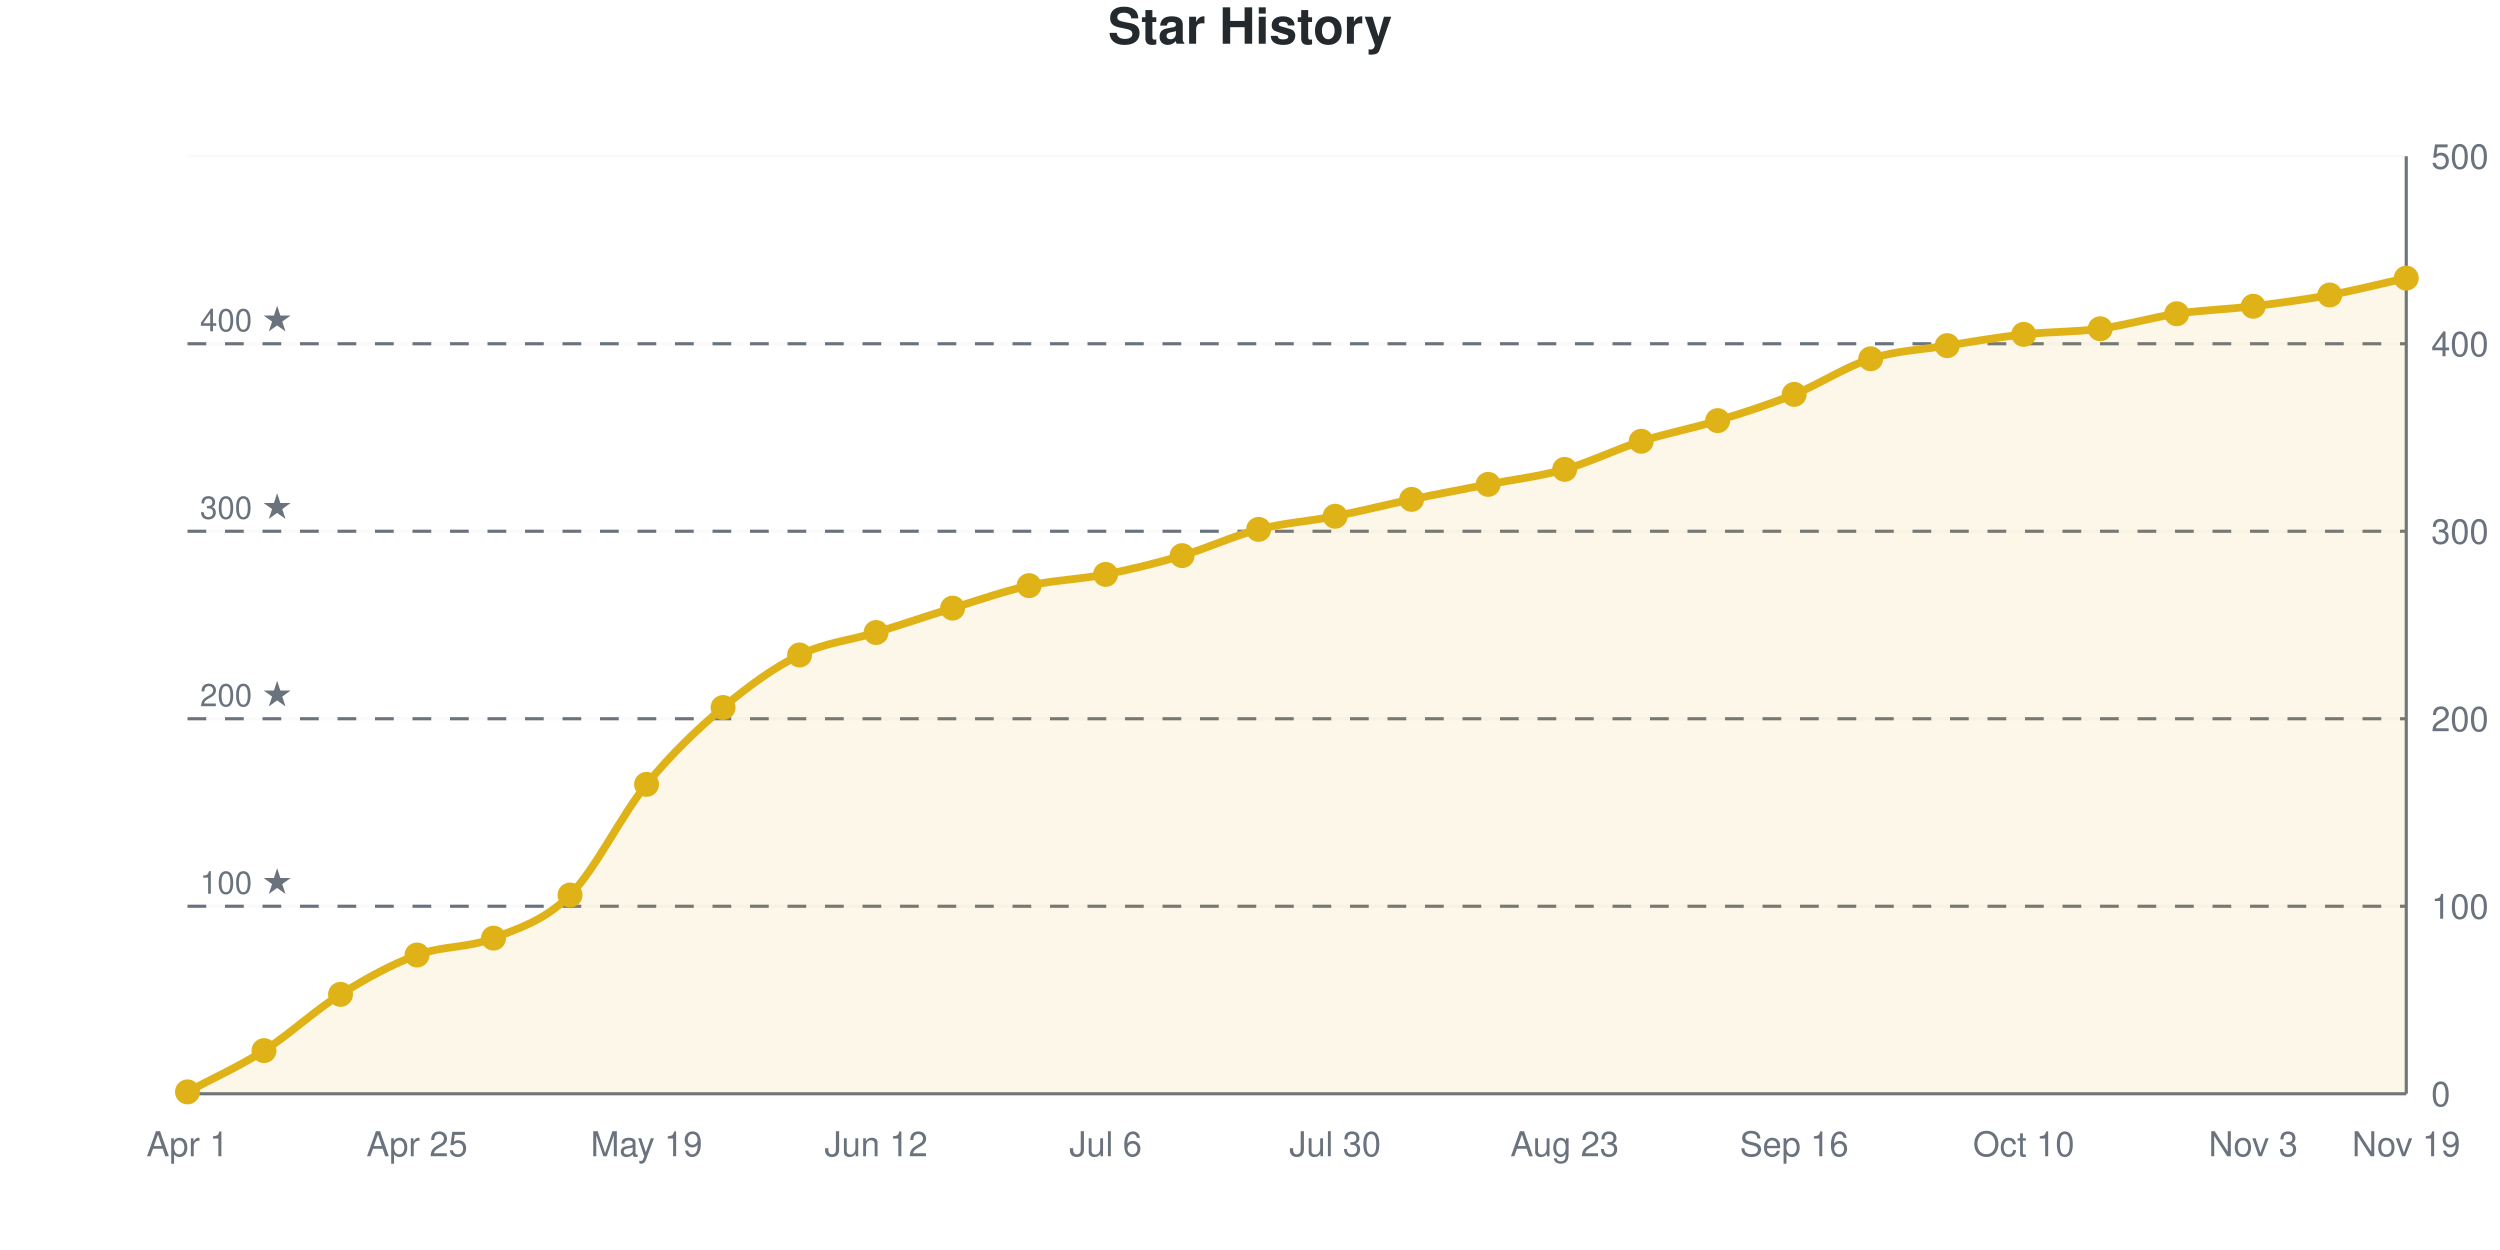
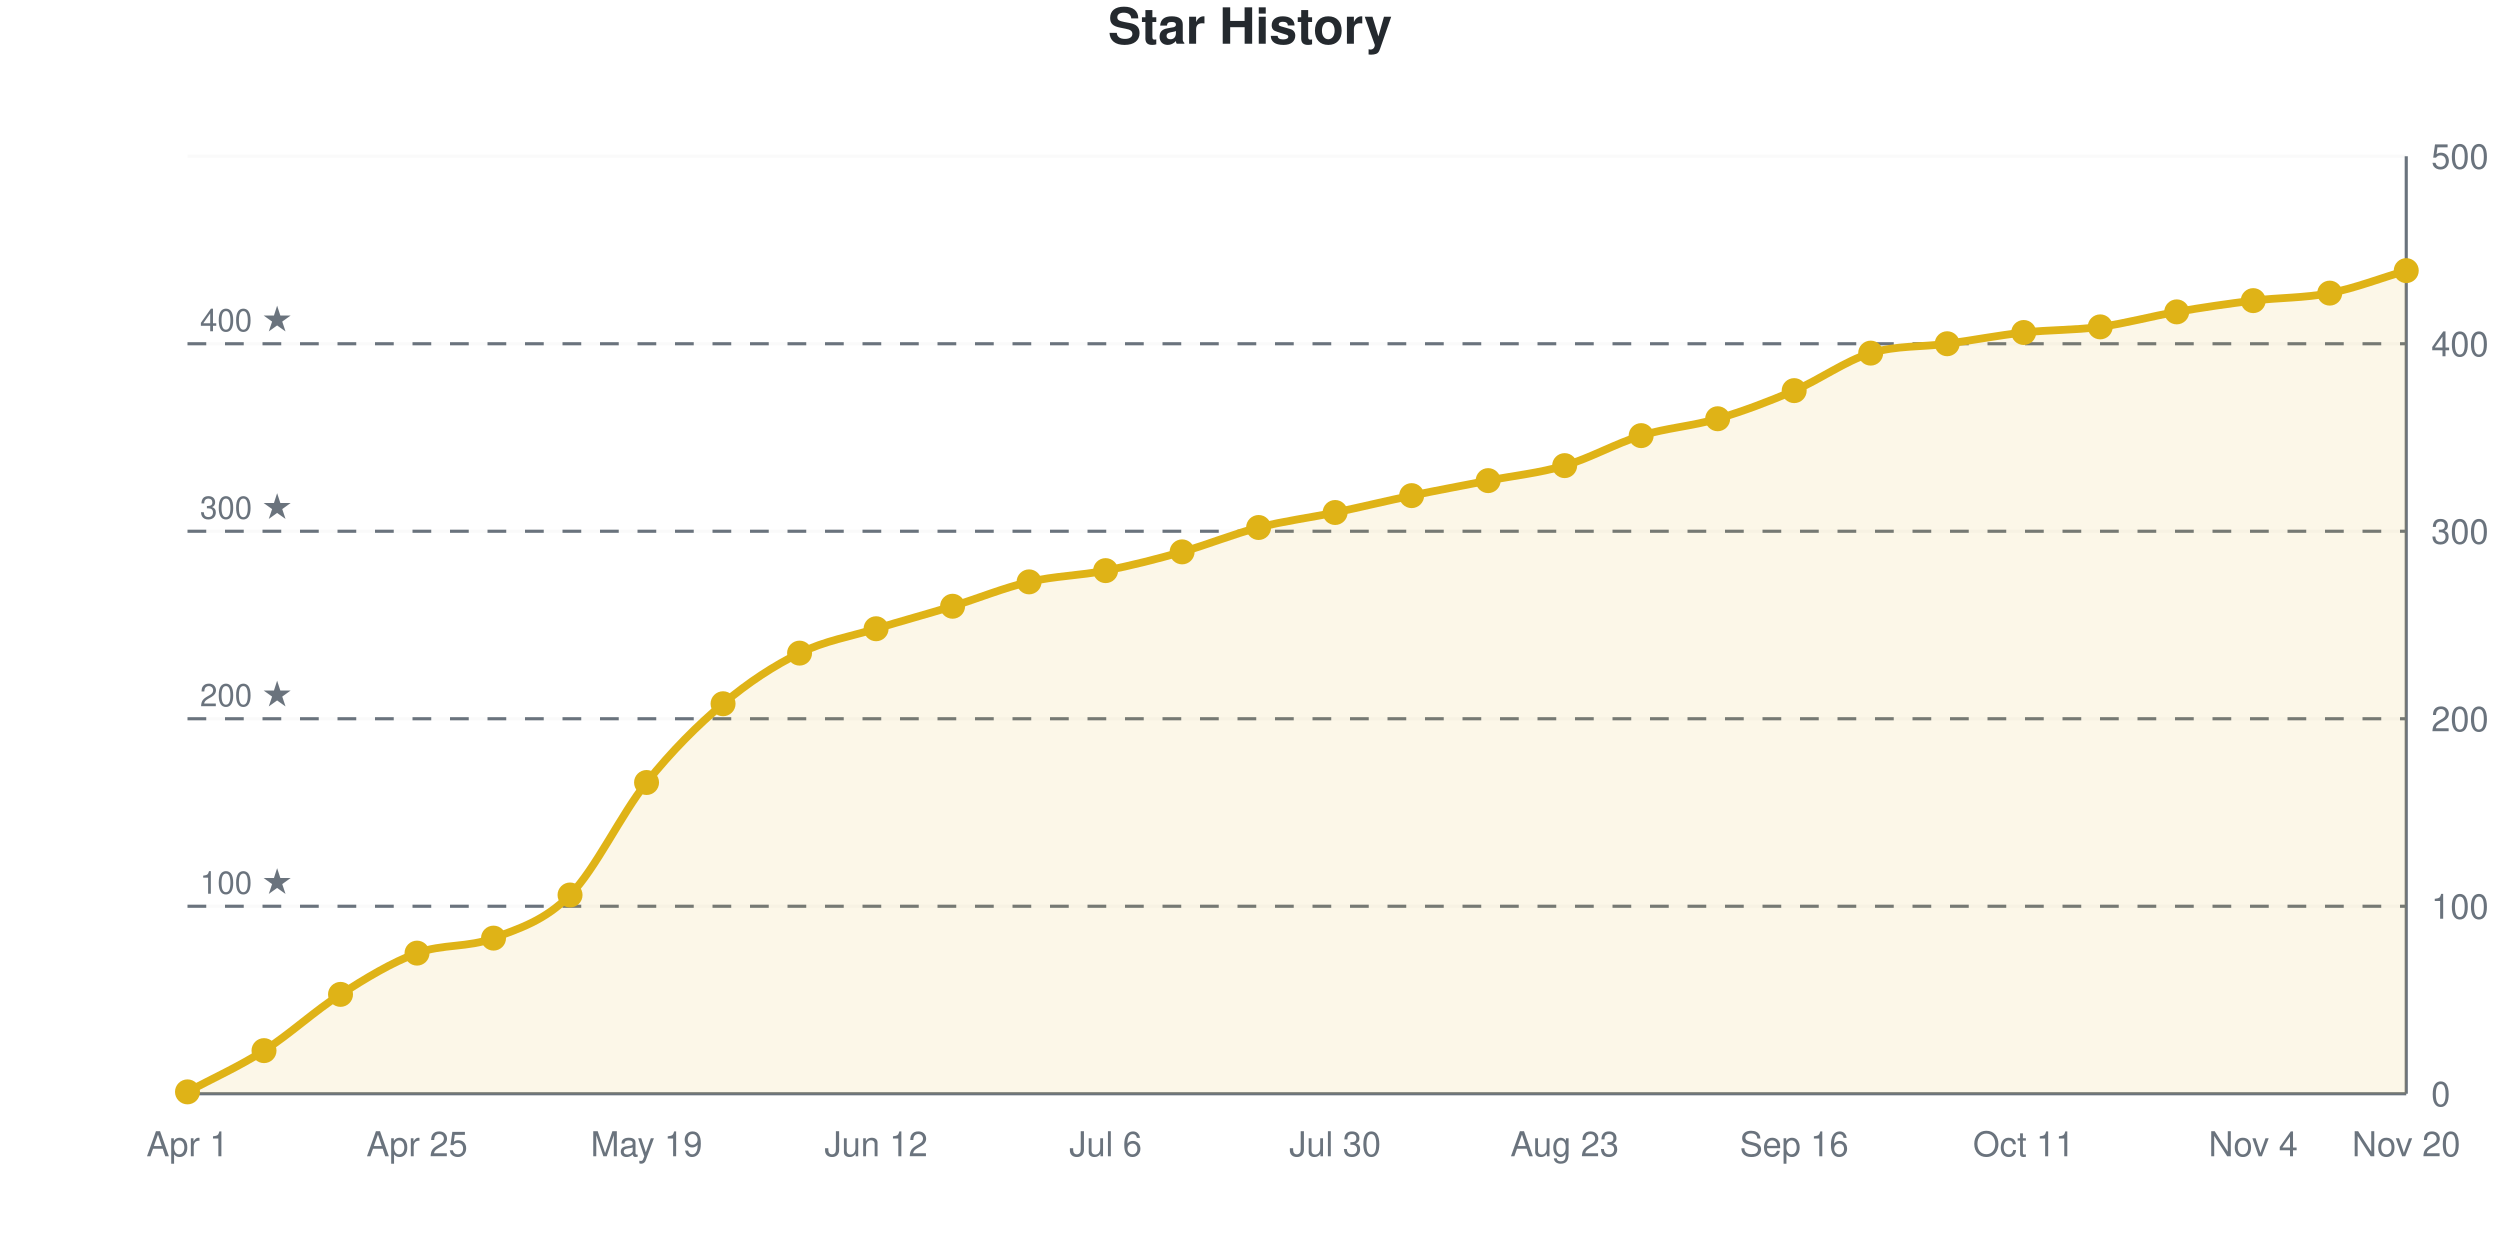
<svg xmlns="http://www.w3.org/2000/svg" viewBox="0 0 800 400" width="800" height="400" role="img">
  <style>
    @media (prefers-reduced-motion: no-preference) {
      @keyframes drawLine {
        to { stroke-dashoffset: 0; }
      }
      @keyframes fadeInPoint {
        0% { opacity: 0; }
        100% { opacity: 1; }
      }
      .data-line-0 {
-         stroke-dasharray: 1166;
-         stroke-dashoffset: 1166;
+         stroke-dasharray: 1169;
+         stroke-dashoffset: 1169;
        animation: drawLine 2s ease-out forwards;
      }
      .data-point {
        opacity: 0;
        animation: fadeInPoint 0.5s ease-out forwards;
      }
    }
    .chart-bg { fill: #fff; }
    .chart-text { fill: #24292e; }
    .chart-muted { fill: #6a737d; }
    .chart-grid { stroke: #eee; }
    .chart-axis { stroke: #6a737d; }
    @media (prefers-color-scheme: dark) {
      .chart-bg { fill: #0d1117; }
      .chart-text { fill: #e6edf3; }
      .chart-muted { fill: #8b949e; }
      .chart-grid { stroke: #21262d; }
      .chart-axis { stroke: #8b949e; }
    }
  </style>
  <rect width="800" height="400" class="chart-bg" />
  <text x="400" y="14" text-anchor="middle" class="chart-text" font-size="16" font-weight="bold" font-family="-apple-system, BlinkMacSystemFont, 'Segoe UI', Helvetica, Arial, sans-serif">Star History</text>
  <g class="grid">
    <line x1="60" y1="350" x2="770" y2="350" class="chart-grid" stroke-opacity="0.3" />
    <text x="778" y="354" text-anchor="start" class="chart-muted" font-size="11" font-family="-apple-system, BlinkMacSystemFont, 'Segoe UI', Helvetica, Arial, sans-serif">0</text>
    <line x1="60" y1="290" x2="770" y2="290" class="chart-grid" stroke-opacity="0.3" />
    <text x="778" y="294" text-anchor="start" class="chart-muted" font-size="11" font-family="-apple-system, BlinkMacSystemFont, 'Segoe UI', Helvetica, Arial, sans-serif">100</text>
    <line x1="60" y1="230" x2="770" y2="230" class="chart-grid" stroke-opacity="0.3" />
    <text x="778" y="234" text-anchor="start" class="chart-muted" font-size="11" font-family="-apple-system, BlinkMacSystemFont, 'Segoe UI', Helvetica, Arial, sans-serif">200</text>
    <line x1="60" y1="170" x2="770" y2="170" class="chart-grid" stroke-opacity="0.3" />
    <text x="778" y="174" text-anchor="start" class="chart-muted" font-size="11" font-family="-apple-system, BlinkMacSystemFont, 'Segoe UI', Helvetica, Arial, sans-serif">300</text>
    <line x1="60" y1="110" x2="770" y2="110" class="chart-grid" stroke-opacity="0.3" />
    <text x="778" y="114" text-anchor="start" class="chart-muted" font-size="11" font-family="-apple-system, BlinkMacSystemFont, 'Segoe UI', Helvetica, Arial, sans-serif">400</text>
    <line x1="60" y1="50" x2="770" y2="50" class="chart-grid" stroke-opacity="0.3" />
    <text x="778" y="54" text-anchor="start" class="chart-muted" font-size="11" font-family="-apple-system, BlinkMacSystemFont, 'Segoe UI', Helvetica, Arial, sans-serif">500</text>
  </g>
  <g class="milestones">
    <line x1="60" y1="290" x2="770" y2="290" class="chart-axis" stroke-width="1" stroke-dasharray="6,6" />
    <text x="64" y="286" class="chart-muted" font-size="10" font-family="-apple-system, BlinkMacSystemFont, 'Segoe UI', Helvetica, Arial, sans-serif">100 ★</text>
    <line x1="60" y1="230" x2="770" y2="230" class="chart-axis" stroke-width="1" stroke-dasharray="6,6" />
    <text x="64" y="226" class="chart-muted" font-size="10" font-family="-apple-system, BlinkMacSystemFont, 'Segoe UI', Helvetica, Arial, sans-serif">200 ★</text>
    <line x1="60" y1="170" x2="770" y2="170" class="chart-axis" stroke-width="1" stroke-dasharray="6,6" />
    <text x="64" y="166" class="chart-muted" font-size="10" font-family="-apple-system, BlinkMacSystemFont, 'Segoe UI', Helvetica, Arial, sans-serif">300 ★</text>
    <line x1="60" y1="110" x2="770" y2="110" class="chart-axis" stroke-width="1" stroke-dasharray="6,6" />
    <text x="64" y="106" class="chart-muted" font-size="10" font-family="-apple-system, BlinkMacSystemFont, 'Segoe UI', Helvetica, Arial, sans-serif">400 ★</text>
  </g>
  <g class="x-axis">
    <text x="60" y="370" text-anchor="middle" class="chart-muted" font-size="11" font-family="-apple-system, BlinkMacSystemFont, 'Segoe UI', Helvetica, Arial, sans-serif">Apr 1</text>
    <text x="133.448" y="370" text-anchor="middle" class="chart-muted" font-size="11" font-family="-apple-system, BlinkMacSystemFont, 'Segoe UI', Helvetica, Arial, sans-serif">Apr 25</text>
    <text x="206.897" y="370" text-anchor="middle" class="chart-muted" font-size="11" font-family="-apple-system, BlinkMacSystemFont, 'Segoe UI', Helvetica, Arial, sans-serif">May 19</text>
    <text x="280.345" y="370" text-anchor="middle" class="chart-muted" font-size="11" font-family="-apple-system, BlinkMacSystemFont, 'Segoe UI', Helvetica, Arial, sans-serif">Jun 12</text>
    <text x="353.793" y="370" text-anchor="middle" class="chart-muted" font-size="11" font-family="-apple-system, BlinkMacSystemFont, 'Segoe UI', Helvetica, Arial, sans-serif">Jul 6</text>
    <text x="427.241" y="370" text-anchor="middle" class="chart-muted" font-size="11" font-family="-apple-system, BlinkMacSystemFont, 'Segoe UI', Helvetica, Arial, sans-serif">Jul 30</text>
    <text x="500.69" y="370" text-anchor="middle" class="chart-muted" font-size="11" font-family="-apple-system, BlinkMacSystemFont, 'Segoe UI', Helvetica, Arial, sans-serif">Aug 23</text>
    <text x="574.138" y="370" text-anchor="middle" class="chart-muted" font-size="11" font-family="-apple-system, BlinkMacSystemFont, 'Segoe UI', Helvetica, Arial, sans-serif">Sep 16</text>
-     <text x="647.586" y="370" text-anchor="middle" class="chart-muted" font-size="11" font-family="-apple-system, BlinkMacSystemFont, 'Segoe UI', Helvetica, Arial, sans-serif">Oct 10</text>
-     <text x="721.034" y="370" text-anchor="middle" class="chart-muted" font-size="11" font-family="-apple-system, BlinkMacSystemFont, 'Segoe UI', Helvetica, Arial, sans-serif">Nov 3</text>
-     <text x="770" y="370" text-anchor="middle" class="chart-muted" font-size="11" font-family="-apple-system, BlinkMacSystemFont, 'Segoe UI', Helvetica, Arial, sans-serif">Nov 19</text>
+     <text x="647.586" y="370" text-anchor="middle" class="chart-muted" font-size="11" font-family="-apple-system, BlinkMacSystemFont, 'Segoe UI', Helvetica, Arial, sans-serif">Oct 11</text>
+     <text x="721.034" y="370" text-anchor="middle" class="chart-muted" font-size="11" font-family="-apple-system, BlinkMacSystemFont, 'Segoe UI', Helvetica, Arial, sans-serif">Nov 4</text>
+     <text x="770" y="370" text-anchor="middle" class="chart-muted" font-size="11" font-family="-apple-system, BlinkMacSystemFont, 'Segoe UI', Helvetica, Arial, sans-serif">Nov 20</text>
  </g>
  <line x1="770" y1="50" x2="770" y2="350" class="chart-axis" stroke-width="1" />
  <line x1="60" y1="350" x2="770" y2="350" class="chart-axis" stroke-width="1" />
-   <path d="M60,350 L60,349.4 C68.161,345 76.322,341.4 84.483,336.2 C92.644,331 100.805,323.3 108.966,318.2 C117.126,313.1 125.287,308.6 133.448,305.6 C141.609,302.6 149.77,303.4 157.931,300.2 C166.092,297 174.253,294.6 182.414,286.4 C190.575,278.2 198.736,261 206.897,251 C215.057,241 223.218,233.3 231.379,226.4 C239.54,219.5 247.701,213.6 255.862,209.6 C264.023,205.6 272.184,204.9 280.345,202.4 C288.506,199.9 296.667,197.1 304.828,194.6 C312.989,192.1 321.149,189.2 329.31,187.4 C337.471,185.6 345.632,185.4 353.793,183.8 C361.954,182.2 370.115,180.2 378.276,177.8 C386.437,175.4 394.598,171.5 402.759,169.4 C410.92,167.3 419.08,166.8 427.241,165.2 C435.402,163.6 443.563,161.5 451.724,159.8 C459.885,158.1 468.046,156.6 476.207,155 C484.368,153.4 492.529,152.5 500.69,150.2 C508.851,147.9 517.011,143.8 525.172,141.2 C533.333,138.6 541.494,137.1 549.655,134.6 C557.816,132.1 565.977,129.5 574.138,126.2 C582.299,122.9 590.46,117.4 598.621,114.8 C606.782,112.2 614.943,111.9 623.103,110.6 C631.264,109.3 639.425,107.9 647.586,107 C655.747,106.1 663.908,106.3 672.069,105.2 C680.23,104.1 688.391,101.6 696.552,100.4 C704.713,99.2 712.874,99 721.034,98 C729.195,97 737.356,95.9 745.517,94.4 C753.678,92.9 761.839,90.8 770,89 L770,350 L60,350 Z" fill="#dfb317" fill-opacity="0.1" />
-   <path d="M60,350 L60,349.4 C68.161,345 76.322,341.4 84.483,336.2 C92.644,331 100.805,323.3 108.966,318.2 C117.126,313.1 125.287,308.6 133.448,305.6 C141.609,302.6 149.77,303.4 157.931,300.2 C166.092,297 174.253,294.6 182.414,286.4 C190.575,278.2 198.736,261 206.897,251 C215.057,241 223.218,233.3 231.379,226.4 C239.54,219.5 247.701,213.6 255.862,209.6 C264.023,205.6 272.184,204.9 280.345,202.4 C288.506,199.9 296.667,197.1 304.828,194.6 C312.989,192.1 321.149,189.2 329.31,187.4 C337.471,185.6 345.632,185.4 353.793,183.8 C361.954,182.2 370.115,180.2 378.276,177.8 C386.437,175.4 394.598,171.5 402.759,169.4 C410.92,167.3 419.08,166.8 427.241,165.2 C435.402,163.6 443.563,161.5 451.724,159.8 C459.885,158.1 468.046,156.6 476.207,155 C484.368,153.4 492.529,152.5 500.69,150.2 C508.851,147.9 517.011,143.8 525.172,141.2 C533.333,138.6 541.494,137.1 549.655,134.6 C557.816,132.1 565.977,129.5 574.138,126.2 C582.299,122.9 590.46,117.4 598.621,114.8 C606.782,112.2 614.943,111.9 623.103,110.6 C631.264,109.3 639.425,107.9 647.586,107 C655.747,106.1 663.908,106.3 672.069,105.2 C680.23,104.1 688.391,101.6 696.552,100.4 C704.713,99.2 712.874,99 721.034,98 C729.195,97 737.356,95.9 745.517,94.4 C753.678,92.9 761.839,90.8 770,89" fill="none" stroke="#dfb317" stroke-width="2.5" class="data-line-0" />
+   <path d="M60,350 L60,349.4 C68.161,345 76.322,341.4 84.483,336.2 C92.644,331 100.805,323.4 108.966,318.2 C117.126,313 125.287,308 133.448,305 C141.609,302 149.77,303.3 157.931,300.2 C166.092,297.1 174.253,294.7 182.414,286.4 C190.575,278.1 198.736,260.6 206.897,250.4 C215.057,240.2 223.218,232.1 231.379,225.2 C239.54,218.3 247.701,213 255.862,209 C264.023,205 272.184,203.7 280.345,201.2 C288.506,198.7 296.667,196.5 304.828,194 C312.989,191.5 321.149,188.1 329.31,186.2 C337.471,184.3 345.632,184.2 353.793,182.6 C361.954,181 370.115,178.9 378.276,176.6 C386.437,174.3 394.598,170.9 402.759,168.8 C410.92,166.7 419.08,165.7 427.241,164 C435.402,162.3 443.563,160.3 451.724,158.6 C459.885,156.9 468.046,155.4 476.207,153.8 C484.368,152.2 492.529,151.4 500.69,149 C508.851,146.6 517.011,141.9 525.172,139.4 C533.333,136.9 541.494,136.4 549.655,134 C557.816,131.6 565.977,128.5 574.138,125 C582.299,121.5 590.46,115.5 598.621,113 C606.782,110.5 614.943,111.1 623.103,110 C631.264,108.9 639.425,107.3 647.586,106.4 C655.747,105.5 663.908,105.7 672.069,104.6 C680.23,103.5 688.391,101.2 696.552,99.8 C704.713,98.4 712.874,97.2 721.034,96.2 C729.195,95.2 737.356,95.4 745.517,93.8 C753.678,92.2 761.839,89 770,86.6 L770,350 L60,350 Z" fill="#dfb317" fill-opacity="0.1" />
+   <path d="M60,350 L60,349.4 C68.161,345 76.322,341.4 84.483,336.2 C92.644,331 100.805,323.4 108.966,318.2 C117.126,313 125.287,308 133.448,305 C141.609,302 149.77,303.3 157.931,300.2 C166.092,297.1 174.253,294.7 182.414,286.4 C190.575,278.1 198.736,260.6 206.897,250.4 C215.057,240.2 223.218,232.1 231.379,225.2 C239.54,218.3 247.701,213 255.862,209 C264.023,205 272.184,203.7 280.345,201.2 C288.506,198.7 296.667,196.5 304.828,194 C312.989,191.5 321.149,188.1 329.31,186.2 C337.471,184.3 345.632,184.2 353.793,182.6 C361.954,181 370.115,178.9 378.276,176.6 C386.437,174.3 394.598,170.9 402.759,168.8 C410.92,166.7 419.08,165.7 427.241,164 C435.402,162.3 443.563,160.3 451.724,158.6 C459.885,156.9 468.046,155.4 476.207,153.8 C484.368,152.2 492.529,151.4 500.69,149 C508.851,146.6 517.011,141.9 525.172,139.4 C533.333,136.9 541.494,136.4 549.655,134 C557.816,131.6 565.977,128.5 574.138,125 C582.299,121.5 590.46,115.5 598.621,113 C606.782,110.5 614.943,111.1 623.103,110 C631.264,108.9 639.425,107.3 647.586,106.4 C655.747,105.5 663.908,105.7 672.069,104.6 C680.23,103.5 688.391,101.2 696.552,99.8 C704.713,98.4 712.874,97.2 721.034,96.2 C729.195,95.2 737.356,95.4 745.517,93.8 C753.678,92.2 761.839,89 770,86.6" fill="none" stroke="#dfb317" stroke-width="2.5" class="data-line-0" />
  <g class="points">
    <circle cx="60" cy="349.4" r="4" fill="#dfb317" class="data-point" style="animation-delay: 1.50s" />
    <circle cx="84.483" cy="336.2" r="4" fill="#dfb317" class="data-point" style="animation-delay: 1.55s" />
    <circle cx="108.966" cy="318.2" r="4" fill="#dfb317" class="data-point" style="animation-delay: 1.60s" />
-     <circle cx="133.448" cy="305.6" r="4" fill="#dfb317" class="data-point" style="animation-delay: 1.65s" />
+     <circle cx="133.448" cy="305" r="4" fill="#dfb317" class="data-point" style="animation-delay: 1.65s" />
    <circle cx="157.931" cy="300.2" r="4" fill="#dfb317" class="data-point" style="animation-delay: 1.70s" />
    <circle cx="182.414" cy="286.4" r="4" fill="#dfb317" class="data-point" style="animation-delay: 1.75s" />
-     <circle cx="206.897" cy="251" r="4" fill="#dfb317" class="data-point" style="animation-delay: 1.80s" />
-     <circle cx="231.379" cy="226.4" r="4" fill="#dfb317" class="data-point" style="animation-delay: 1.85s" />
-     <circle cx="255.862" cy="209.6" r="4" fill="#dfb317" class="data-point" style="animation-delay: 1.90s" />
-     <circle cx="280.345" cy="202.4" r="4" fill="#dfb317" class="data-point" style="animation-delay: 1.95s" />
-     <circle cx="304.828" cy="194.6" r="4" fill="#dfb317" class="data-point" style="animation-delay: 2.00s" />
-     <circle cx="329.31" cy="187.4" r="4" fill="#dfb317" class="data-point" style="animation-delay: 2.05s" />
-     <circle cx="353.793" cy="183.8" r="4" fill="#dfb317" class="data-point" style="animation-delay: 2.10s" />
-     <circle cx="378.276" cy="177.8" r="4" fill="#dfb317" class="data-point" style="animation-delay: 2.15s" />
-     <circle cx="402.759" cy="169.4" r="4" fill="#dfb317" class="data-point" style="animation-delay: 2.20s" />
-     <circle cx="427.241" cy="165.2" r="4" fill="#dfb317" class="data-point" style="animation-delay: 2.25s" />
-     <circle cx="451.724" cy="159.8" r="4" fill="#dfb317" class="data-point" style="animation-delay: 2.30s" />
-     <circle cx="476.207" cy="155" r="4" fill="#dfb317" class="data-point" style="animation-delay: 2.35s" />
-     <circle cx="500.69" cy="150.2" r="4" fill="#dfb317" class="data-point" style="animation-delay: 2.40s" />
-     <circle cx="525.172" cy="141.2" r="4" fill="#dfb317" class="data-point" style="animation-delay: 2.45s" />
-     <circle cx="549.655" cy="134.6" r="4" fill="#dfb317" class="data-point" style="animation-delay: 2.50s" />
-     <circle cx="574.138" cy="126.2" r="4" fill="#dfb317" class="data-point" style="animation-delay: 2.55s" />
-     <circle cx="598.621" cy="114.8" r="4" fill="#dfb317" class="data-point" style="animation-delay: 2.60s" />
-     <circle cx="623.103" cy="110.6" r="4" fill="#dfb317" class="data-point" style="animation-delay: 2.65s" />
-     <circle cx="647.586" cy="107" r="4" fill="#dfb317" class="data-point" style="animation-delay: 2.70s" />
-     <circle cx="672.069" cy="105.2" r="4" fill="#dfb317" class="data-point" style="animation-delay: 2.75s" />
-     <circle cx="696.552" cy="100.4" r="4" fill="#dfb317" class="data-point" style="animation-delay: 2.80s" />
-     <circle cx="721.034" cy="98" r="4" fill="#dfb317" class="data-point" style="animation-delay: 2.85s" />
-     <circle cx="745.517" cy="94.4" r="4" fill="#dfb317" class="data-point" style="animation-delay: 2.90s" />
-     <circle cx="770" cy="89" r="4" fill="#dfb317" class="data-point" style="animation-delay: 2.95s" />
+     <circle cx="206.897" cy="250.4" r="4" fill="#dfb317" class="data-point" style="animation-delay: 1.80s" />
+     <circle cx="231.379" cy="225.2" r="4" fill="#dfb317" class="data-point" style="animation-delay: 1.85s" />
+     <circle cx="255.862" cy="209" r="4" fill="#dfb317" class="data-point" style="animation-delay: 1.90s" />
+     <circle cx="280.345" cy="201.2" r="4" fill="#dfb317" class="data-point" style="animation-delay: 1.95s" />
+     <circle cx="304.828" cy="194" r="4" fill="#dfb317" class="data-point" style="animation-delay: 2.00s" />
+     <circle cx="329.31" cy="186.2" r="4" fill="#dfb317" class="data-point" style="animation-delay: 2.05s" />
+     <circle cx="353.793" cy="182.6" r="4" fill="#dfb317" class="data-point" style="animation-delay: 2.10s" />
+     <circle cx="378.276" cy="176.6" r="4" fill="#dfb317" class="data-point" style="animation-delay: 2.15s" />
+     <circle cx="402.759" cy="168.8" r="4" fill="#dfb317" class="data-point" style="animation-delay: 2.20s" />
+     <circle cx="427.241" cy="164" r="4" fill="#dfb317" class="data-point" style="animation-delay: 2.25s" />
+     <circle cx="451.724" cy="158.6" r="4" fill="#dfb317" class="data-point" style="animation-delay: 2.30s" />
+     <circle cx="476.207" cy="153.8" r="4" fill="#dfb317" class="data-point" style="animation-delay: 2.35s" />
+     <circle cx="500.69" cy="149" r="4" fill="#dfb317" class="data-point" style="animation-delay: 2.40s" />
+     <circle cx="525.172" cy="139.4" r="4" fill="#dfb317" class="data-point" style="animation-delay: 2.45s" />
+     <circle cx="549.655" cy="134" r="4" fill="#dfb317" class="data-point" style="animation-delay: 2.50s" />
+     <circle cx="574.138" cy="125" r="4" fill="#dfb317" class="data-point" style="animation-delay: 2.55s" />
+     <circle cx="598.621" cy="113" r="4" fill="#dfb317" class="data-point" style="animation-delay: 2.60s" />
+     <circle cx="623.103" cy="110" r="4" fill="#dfb317" class="data-point" style="animation-delay: 2.65s" />
+     <circle cx="647.586" cy="106.4" r="4" fill="#dfb317" class="data-point" style="animation-delay: 2.70s" />
+     <circle cx="672.069" cy="104.6" r="4" fill="#dfb317" class="data-point" style="animation-delay: 2.75s" />
+     <circle cx="696.552" cy="99.8" r="4" fill="#dfb317" class="data-point" style="animation-delay: 2.80s" />
+     <circle cx="721.034" cy="96.2" r="4" fill="#dfb317" class="data-point" style="animation-delay: 2.85s" />
+     <circle cx="745.517" cy="93.8" r="4" fill="#dfb317" class="data-point" style="animation-delay: 2.90s" />
+     <circle cx="770" cy="86.6" r="4" fill="#dfb317" class="data-point" style="animation-delay: 2.95s" />
  </g>
</svg>
